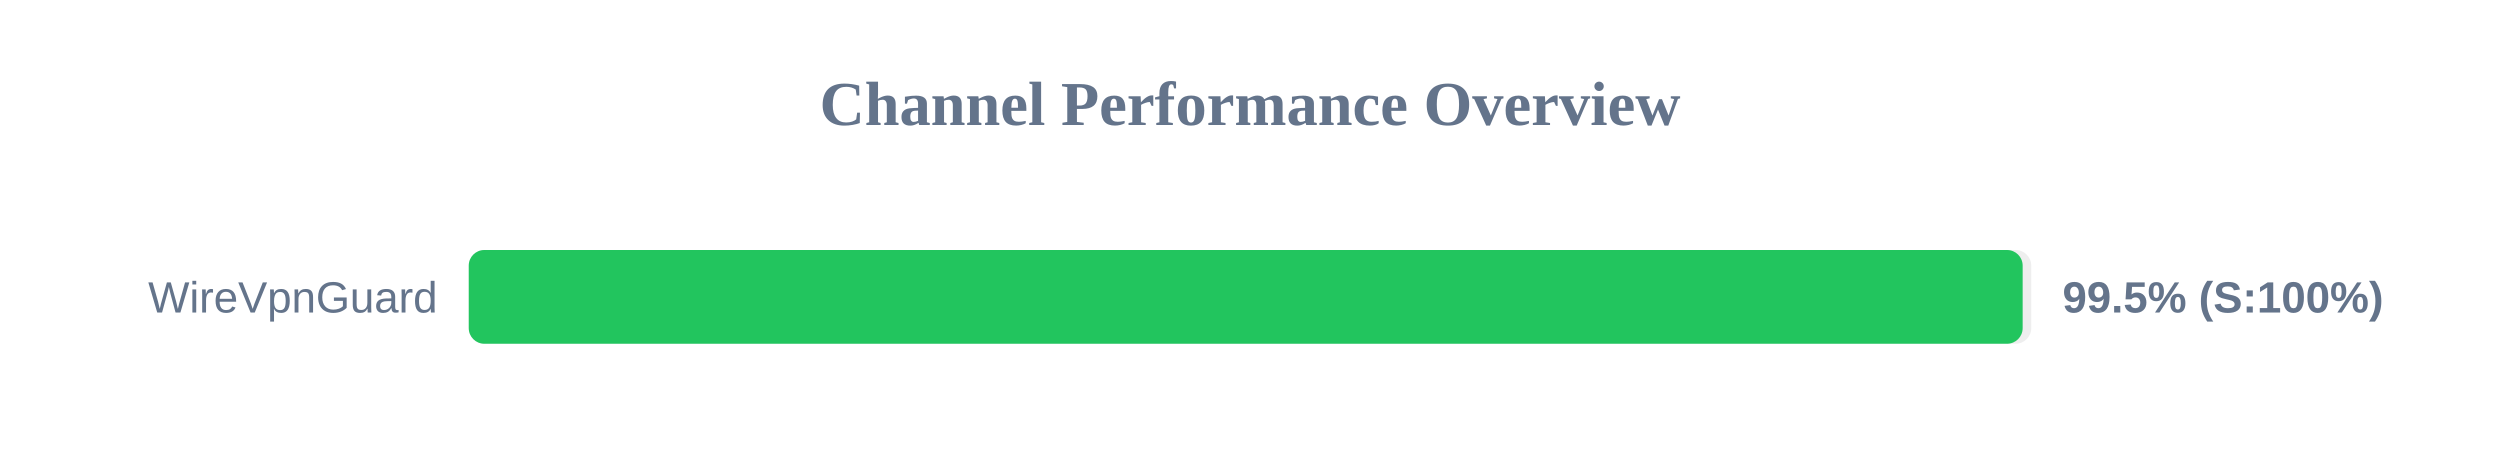
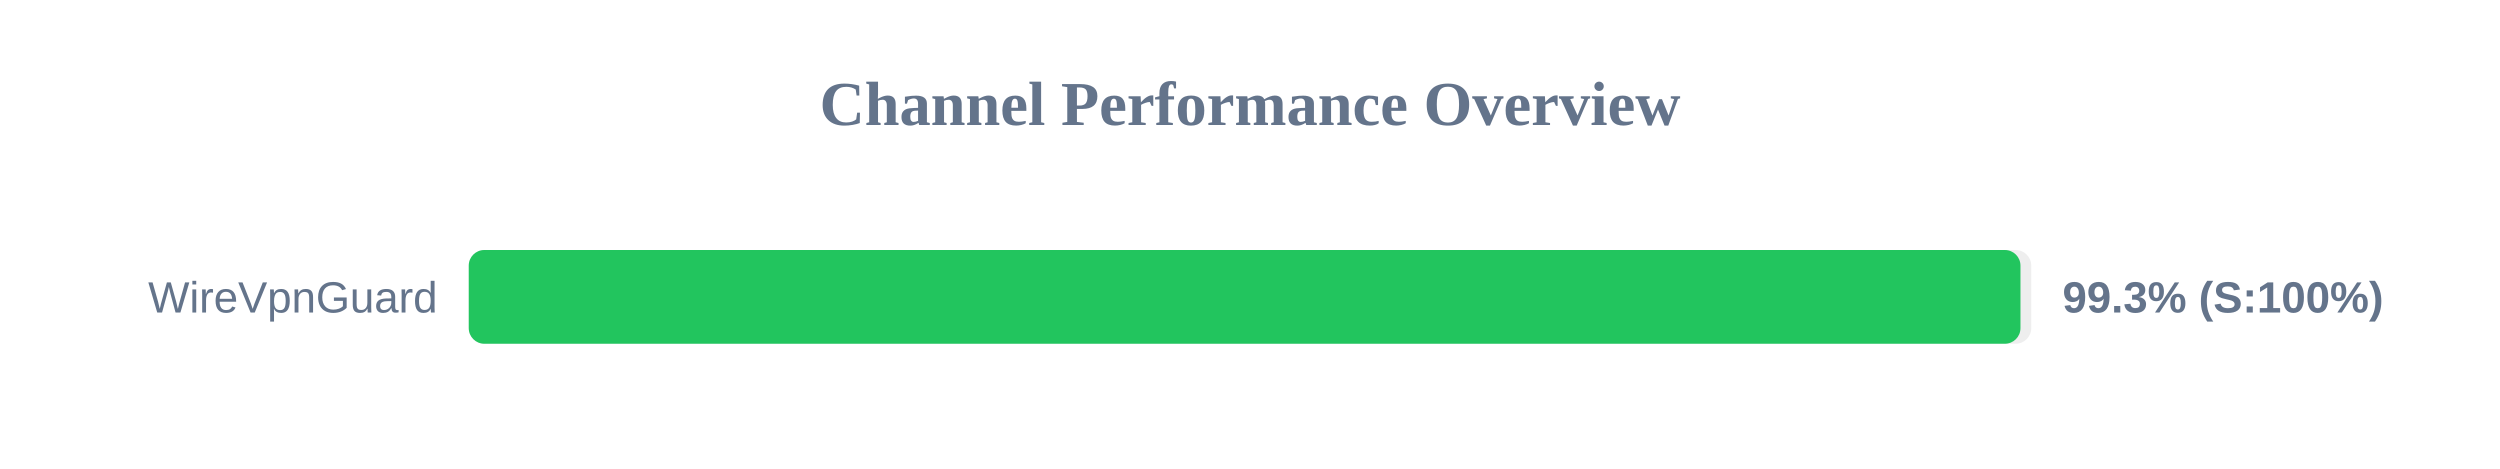
<svg xmlns="http://www.w3.org/2000/svg" width="800" height="150" version="1.1">
  <style>
        .row { font: 14px Arial; fill: #64748b; }
        .score { font: bold 14px Arial; fill: #64748b; }
    </style>
  <text x="400" y="40" text-anchor="middle" font-size="20px" font-weight="bold" fill="#64748b">Channel Performance Overview</text>
  <rect x="150" y="80" width="500" height="30" fill="#eee" rx="5" />
-   <rect x="150" y="80" width="497.25" height="30" fill="#22c55e" rx="5" />
+   <rect x="150" y="80" width="496.55" height="30" fill="#22c55e" rx="5" />
  <text x="140" y="100" text-anchor="end" class="row">WireVpnGuard</text>
-   <text x="660" y="100" text-anchor="start" class="score">99.5% (S:100%)</text>
+   <text x="660" y="100" text-anchor="start" class="score">99.3% (S:100%)</text>
</svg>
